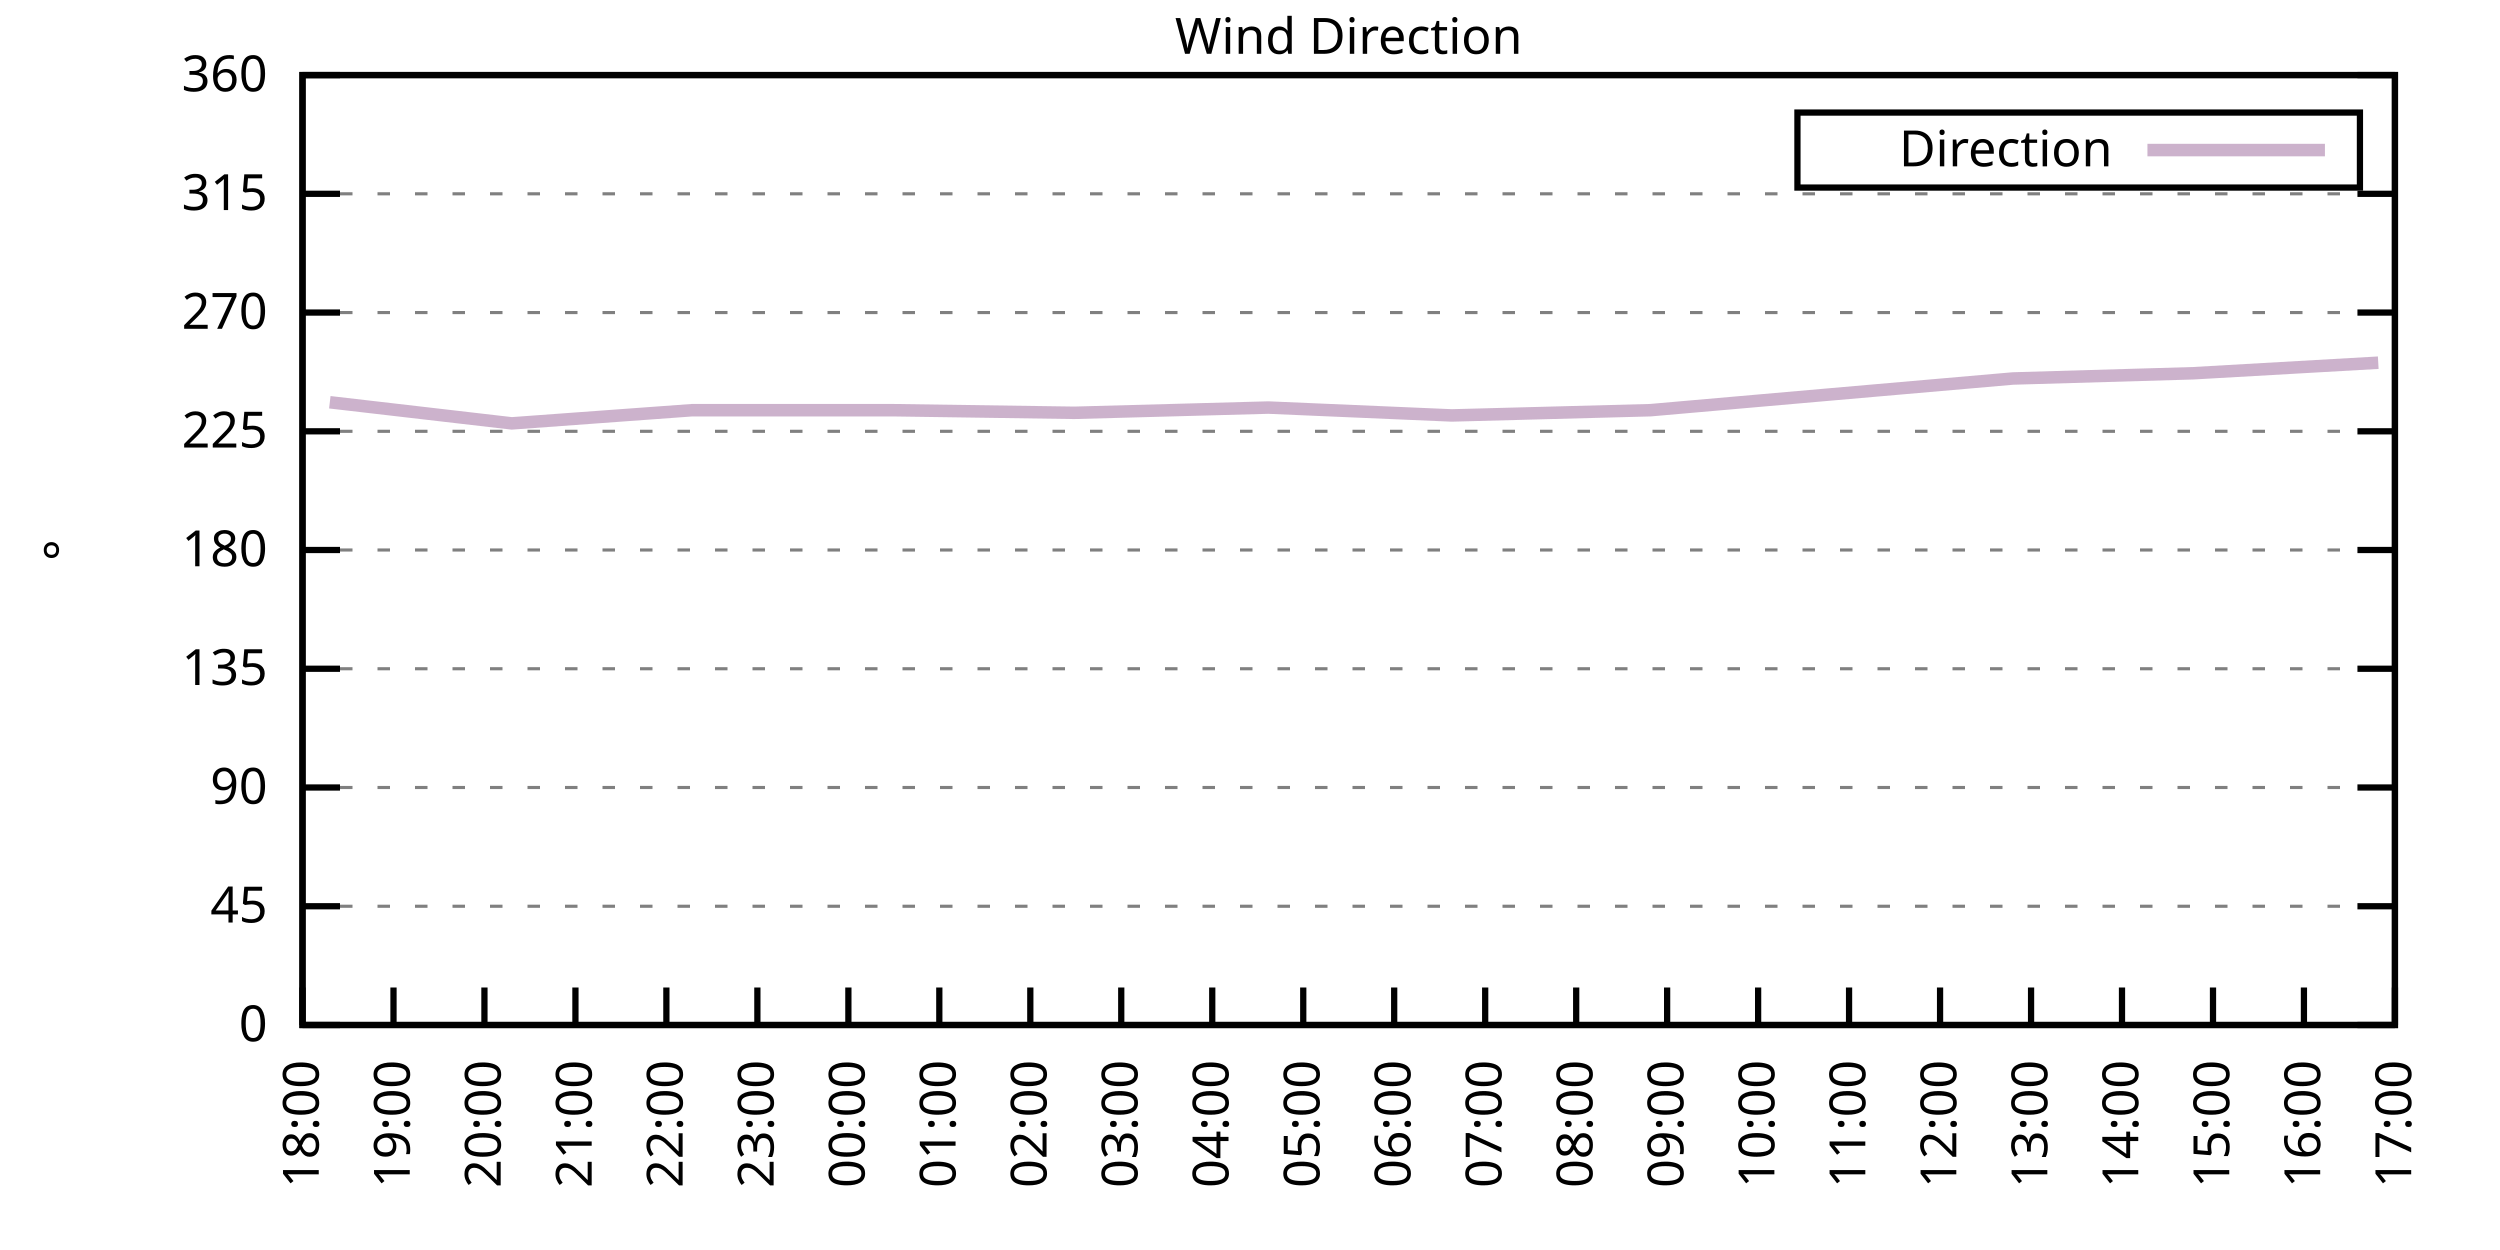
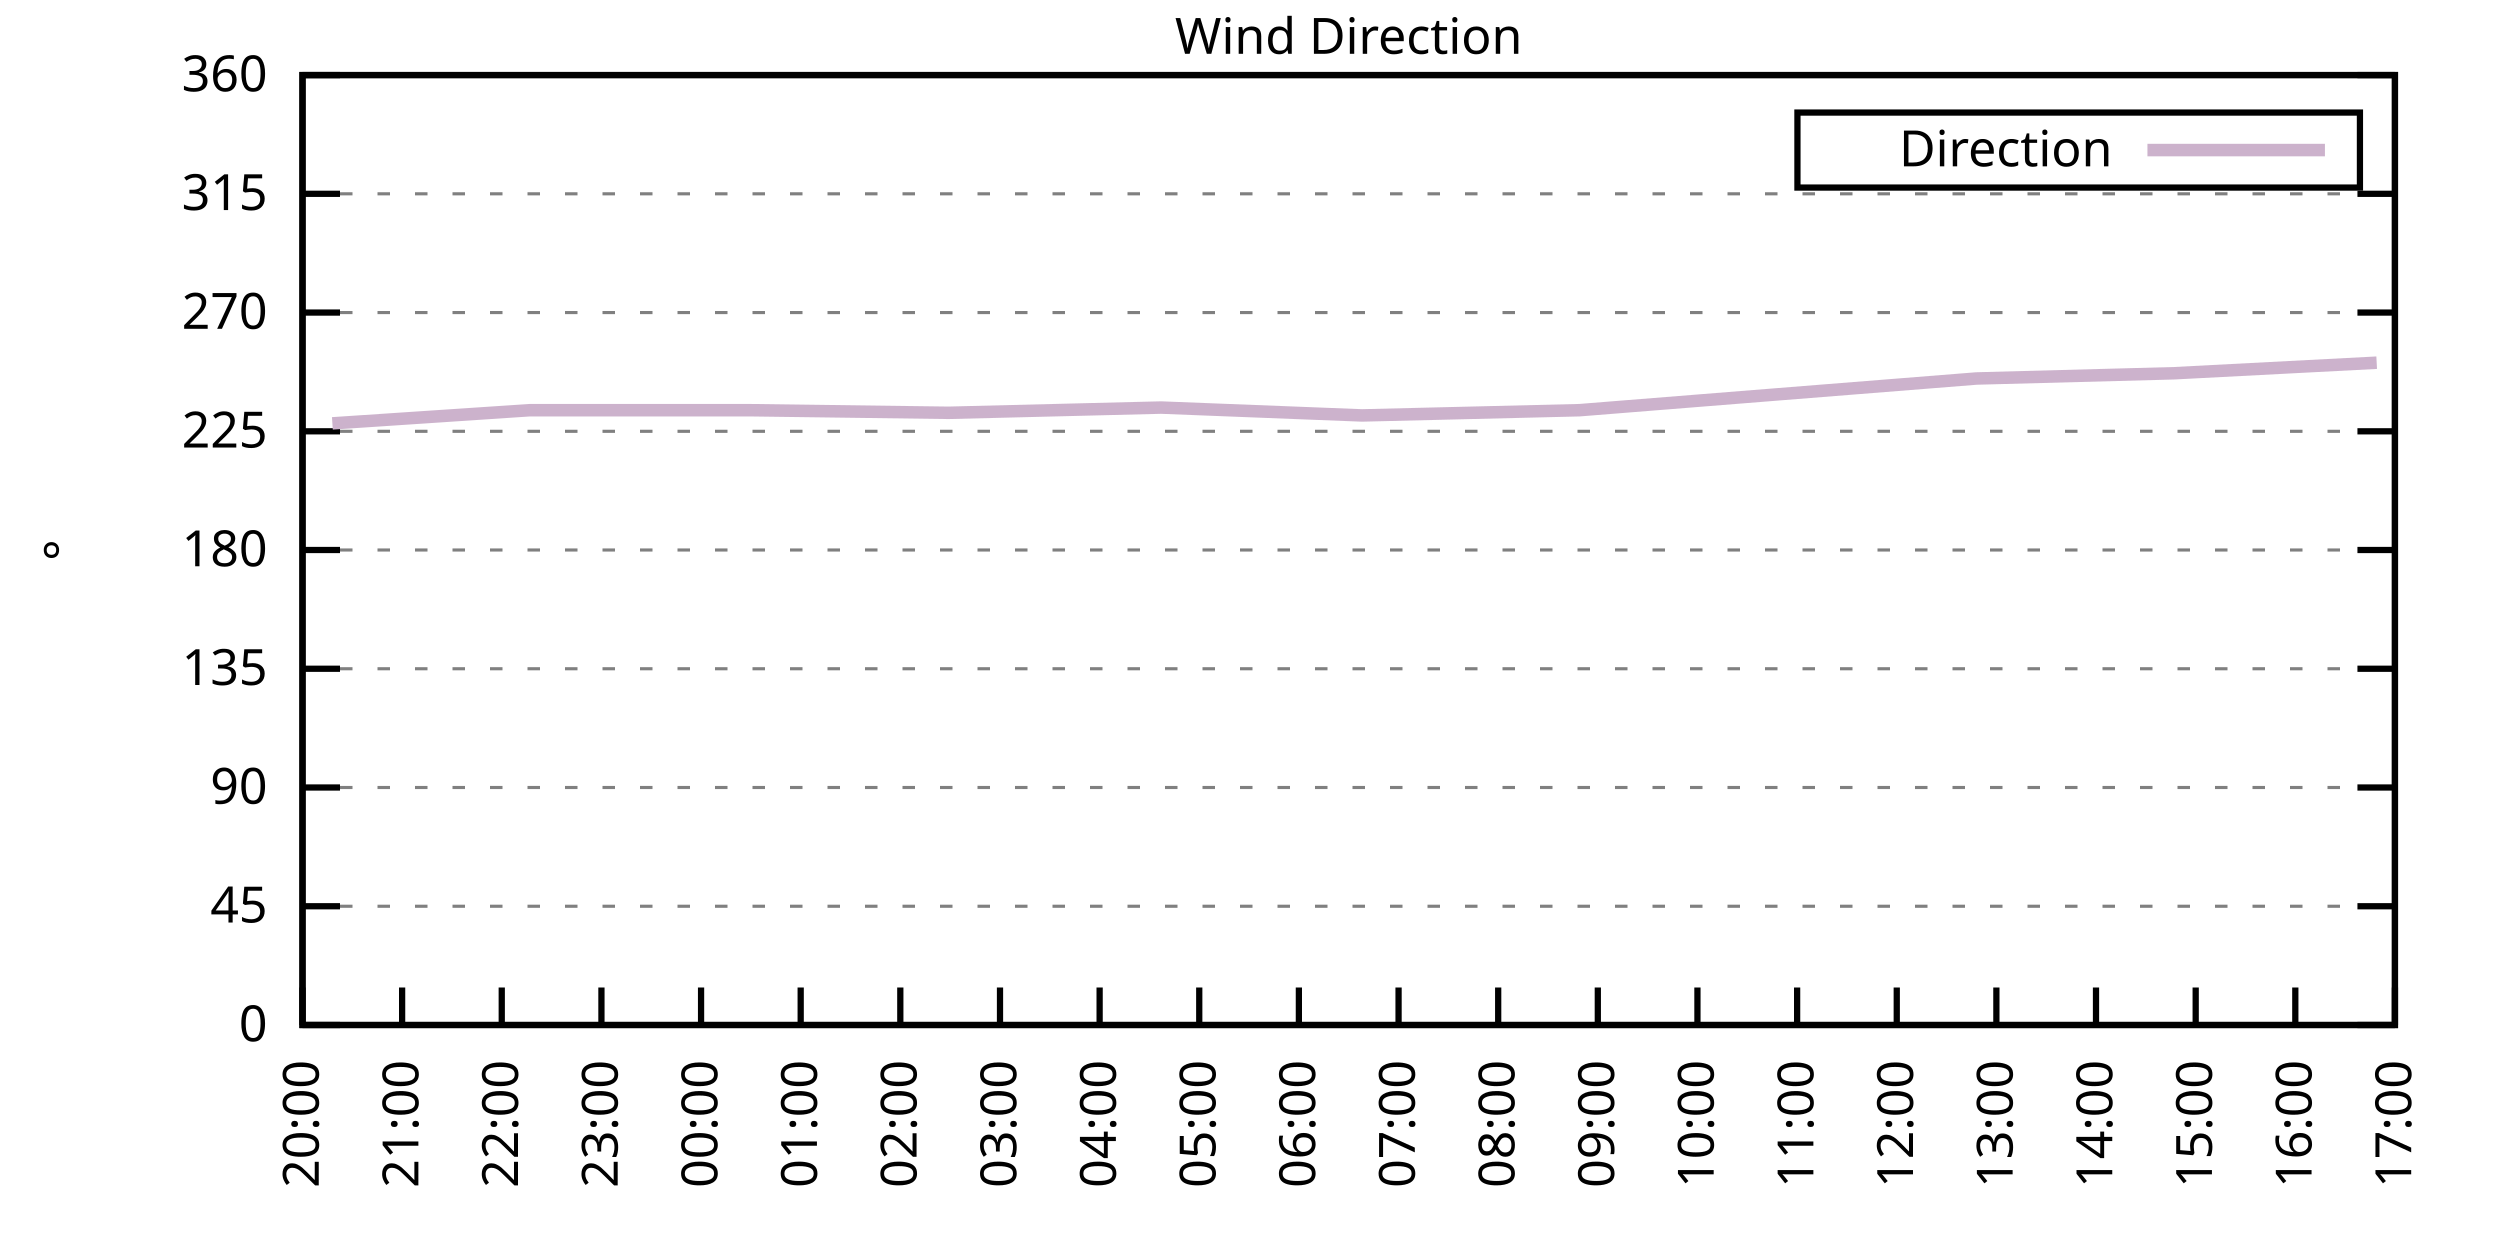
<svg xmlns="http://www.w3.org/2000/svg" xmlns:xlink="http://www.w3.org/1999/xlink" width="400" height="200" viewBox="0 0 400 200">
  <g id="gnuplot_canvas">
    <rect x="0" y="0" width="400" height="200" fill="none" />
    <defs>
      <circle id="gpDot" r="0.5" stroke-width="0.5" stroke="currentColor" />
      <path id="gpPt0" stroke-width="0.333" stroke="currentColor" d="M-1,0 h2 M0,-1 v2" />
      <path id="gpPt1" stroke-width="0.333" stroke="currentColor" d="M-1,-1 L1,1 M1,-1 L-1,1" />
      <path id="gpPt2" stroke-width="0.333" stroke="currentColor" d="M-1,0 L1,0 M0,-1 L0,1 M-1,-1 L1,1 M-1,1 L1,-1" />
      <rect id="gpPt3" stroke-width="0.333" stroke="currentColor" x="-1" y="-1" width="2" height="2" />
      <rect id="gpPt4" stroke-width="0.333" stroke="currentColor" fill="currentColor" x="-1" y="-1" width="2" height="2" />
      <circle id="gpPt5" stroke-width="0.333" stroke="currentColor" cx="0" cy="0" r="1" />
      <use xlink:href="#gpPt5" id="gpPt6" fill="currentColor" stroke="none" />
      <path id="gpPt7" stroke-width="0.333" stroke="currentColor" d="M0,-1.33 L-1.33,0.67 L1.33,0.67 z" />
      <use xlink:href="#gpPt7" id="gpPt8" fill="currentColor" stroke="none" />
      <use xlink:href="#gpPt7" id="gpPt9" stroke="currentColor" transform="rotate(180)" />
      <use xlink:href="#gpPt9" id="gpPt10" fill="currentColor" stroke="none" />
      <use xlink:href="#gpPt3" id="gpPt11" stroke="currentColor" transform="rotate(45)" />
      <use xlink:href="#gpPt11" id="gpPt12" fill="currentColor" stroke="none" />
      <path id="gpPt13" stroke-width="0.333" stroke="currentColor" d="M0,1.330 L1.265,0.411 L0.782,-1.067 L-0.782,-1.076 L-1.265,0.411 z" />
      <use xlink:href="#gpPt13" id="gpPt14" fill="currentColor" stroke="none" />
      <filter id="textbox" filterUnits="objectBoundingBox" x="0" y="0" height="1" width="1">
        <feFlood flood-color="white" flood-opacity="1" result="bgnd" />
        <feComposite in="SourceGraphic" in2="bgnd" operator="atop" />
      </filter>
      <filter id="greybox" filterUnits="objectBoundingBox" x="0" y="0" height="1" width="1">
        <feFlood flood-color="lightgrey" flood-opacity="1" result="grey" />
        <feComposite in="SourceGraphic" in2="grey" operator="atop" />
      </filter>
    </defs>
    <g fill="none" color="white" stroke="currentColor" stroke-width="1.00" stroke-linecap="butt" stroke-linejoin="miter">
</g>
    <g fill="none" color="black" stroke="currentColor" stroke-width="1.00" stroke-linecap="butt" stroke-linejoin="miter">
      <g stroke="none" shape-rendering="crispEdges">
        <polygon fill="rgb(255, 255, 255)" points="48.40,164.00 383.18,164.00 383.18,12.02 48.40,12.02 " />
      </g>
    </g>
    <g fill="none" color="black" stroke="currentColor" stroke-width="1.00" stroke-linecap="butt" stroke-linejoin="miter">
</g>
    <g fill="none" color="black" stroke="black" stroke-width="0.50" stroke-linecap="butt" stroke-linejoin="miter">
</g>
    <g fill="none" color="gray" stroke="currentColor" stroke-width="0.50" stroke-linecap="butt" stroke-linejoin="miter">
      <path stroke="gray" stroke-dasharray="2,4" class="gridline" d="M48.40,164.00 L383.19,164.00  " />
    </g>
    <g fill="none" color="gray" stroke="gray" stroke-width="1.00" stroke-linecap="butt" stroke-linejoin="miter">
</g>
    <g fill="none" color="black" stroke="currentColor" stroke-width="1.00" stroke-linecap="butt" stroke-linejoin="miter">
      <path stroke="black" d="M48.40,164.00 L54.40,164.00 M383.19,164.00 L377.19,164.00  " />
      <g transform="translate(42.80,166.60)" stroke="none" fill="black" font-family="Sans" font-size="8.00" text-anchor="end">
        <text>
          <tspan font-family="Sans"> 0</tspan>
        </text>
      </g>
    </g>
    <g fill="none" color="black" stroke="currentColor" stroke-width="1.00" stroke-linecap="butt" stroke-linejoin="miter">
</g>
    <g fill="none" color="black" stroke="black" stroke-width="0.50" stroke-linecap="butt" stroke-linejoin="miter">
</g>
    <g fill="none" color="gray" stroke="currentColor" stroke-width="0.50" stroke-linecap="butt" stroke-linejoin="miter">
      <path stroke="gray" stroke-dasharray="2,4" class="gridline" d="M48.40,145.00 L383.19,145.00  " />
    </g>
    <g fill="none" color="gray" stroke="gray" stroke-width="1.00" stroke-linecap="butt" stroke-linejoin="miter">
</g>
    <g fill="none" color="black" stroke="currentColor" stroke-width="1.00" stroke-linecap="butt" stroke-linejoin="miter">
      <path stroke="black" d="M48.40,145.00 L54.40,145.00 M383.19,145.00 L377.19,145.00  " />
      <g transform="translate(42.80,147.60)" stroke="none" fill="black" font-family="Sans" font-size="8.00" text-anchor="end">
        <text>
          <tspan font-family="Sans"> 45</tspan>
        </text>
      </g>
    </g>
    <g fill="none" color="black" stroke="currentColor" stroke-width="1.00" stroke-linecap="butt" stroke-linejoin="miter">
</g>
    <g fill="none" color="black" stroke="black" stroke-width="0.50" stroke-linecap="butt" stroke-linejoin="miter">
</g>
    <g fill="none" color="gray" stroke="currentColor" stroke-width="0.50" stroke-linecap="butt" stroke-linejoin="miter">
      <path stroke="gray" stroke-dasharray="2,4" class="gridline" d="M48.40,126.00 L383.19,126.00  " />
    </g>
    <g fill="none" color="gray" stroke="gray" stroke-width="1.00" stroke-linecap="butt" stroke-linejoin="miter">
</g>
    <g fill="none" color="black" stroke="currentColor" stroke-width="1.00" stroke-linecap="butt" stroke-linejoin="miter">
      <path stroke="black" d="M48.40,126.00 L54.40,126.00 M383.19,126.00 L377.19,126.00  " />
      <g transform="translate(42.80,128.60)" stroke="none" fill="black" font-family="Sans" font-size="8.00" text-anchor="end">
        <text>
          <tspan font-family="Sans"> 90</tspan>
        </text>
      </g>
    </g>
    <g fill="none" color="black" stroke="currentColor" stroke-width="1.00" stroke-linecap="butt" stroke-linejoin="miter">
</g>
    <g fill="none" color="black" stroke="black" stroke-width="0.50" stroke-linecap="butt" stroke-linejoin="miter">
</g>
    <g fill="none" color="gray" stroke="currentColor" stroke-width="0.50" stroke-linecap="butt" stroke-linejoin="miter">
      <path stroke="gray" stroke-dasharray="2,4" class="gridline" d="M48.40,107.00 L383.19,107.00  " />
    </g>
    <g fill="none" color="gray" stroke="gray" stroke-width="1.00" stroke-linecap="butt" stroke-linejoin="miter">
</g>
    <g fill="none" color="black" stroke="currentColor" stroke-width="1.00" stroke-linecap="butt" stroke-linejoin="miter">
      <path stroke="black" d="M48.40,107.00 L54.40,107.00 M383.19,107.00 L377.19,107.00  " />
      <g transform="translate(42.80,109.60)" stroke="none" fill="black" font-family="Sans" font-size="8.00" text-anchor="end">
        <text>
          <tspan font-family="Sans"> 135</tspan>
        </text>
      </g>
    </g>
    <g fill="none" color="black" stroke="currentColor" stroke-width="1.00" stroke-linecap="butt" stroke-linejoin="miter">
</g>
    <g fill="none" color="black" stroke="black" stroke-width="0.50" stroke-linecap="butt" stroke-linejoin="miter">
</g>
    <g fill="none" color="gray" stroke="currentColor" stroke-width="0.50" stroke-linecap="butt" stroke-linejoin="miter">
      <path stroke="gray" stroke-dasharray="2,4" class="gridline" d="M48.40,88.00 L383.19,88.00  " />
    </g>
    <g fill="none" color="gray" stroke="gray" stroke-width="1.00" stroke-linecap="butt" stroke-linejoin="miter">
</g>
    <g fill="none" color="black" stroke="currentColor" stroke-width="1.00" stroke-linecap="butt" stroke-linejoin="miter">
      <path stroke="black" d="M48.40,88.00 L54.40,88.00 M383.19,88.00 L377.19,88.00  " />
      <g transform="translate(42.80,90.60)" stroke="none" fill="black" font-family="Sans" font-size="8.00" text-anchor="end">
        <text>
          <tspan font-family="Sans"> 180</tspan>
        </text>
      </g>
    </g>
    <g fill="none" color="black" stroke="currentColor" stroke-width="1.00" stroke-linecap="butt" stroke-linejoin="miter">
</g>
    <g fill="none" color="black" stroke="black" stroke-width="0.50" stroke-linecap="butt" stroke-linejoin="miter">
</g>
    <g fill="none" color="gray" stroke="currentColor" stroke-width="0.50" stroke-linecap="butt" stroke-linejoin="miter">
      <path stroke="gray" stroke-dasharray="2,4" class="gridline" d="M48.40,69.01 L383.19,69.01  " />
    </g>
    <g fill="none" color="gray" stroke="gray" stroke-width="1.00" stroke-linecap="butt" stroke-linejoin="miter">
</g>
    <g fill="none" color="black" stroke="currentColor" stroke-width="1.00" stroke-linecap="butt" stroke-linejoin="miter">
      <path stroke="black" d="M48.40,69.01 L54.40,69.01 M383.19,69.01 L377.19,69.01  " />
      <g transform="translate(42.80,71.61)" stroke="none" fill="black" font-family="Sans" font-size="8.00" text-anchor="end">
        <text>
          <tspan font-family="Sans"> 225</tspan>
        </text>
      </g>
    </g>
    <g fill="none" color="black" stroke="currentColor" stroke-width="1.00" stroke-linecap="butt" stroke-linejoin="miter">
</g>
    <g fill="none" color="black" stroke="black" stroke-width="0.50" stroke-linecap="butt" stroke-linejoin="miter">
</g>
    <g fill="none" color="gray" stroke="currentColor" stroke-width="0.50" stroke-linecap="butt" stroke-linejoin="miter">
      <path stroke="gray" stroke-dasharray="2,4" class="gridline" d="M48.40,50.01 L383.19,50.01  " />
    </g>
    <g fill="none" color="gray" stroke="gray" stroke-width="1.00" stroke-linecap="butt" stroke-linejoin="miter">
</g>
    <g fill="none" color="black" stroke="currentColor" stroke-width="1.00" stroke-linecap="butt" stroke-linejoin="miter">
      <path stroke="black" d="M48.40,50.01 L54.40,50.01 M383.19,50.01 L377.19,50.01  " />
      <g transform="translate(42.80,52.61)" stroke="none" fill="black" font-family="Sans" font-size="8.00" text-anchor="end">
        <text>
          <tspan font-family="Sans"> 270</tspan>
        </text>
      </g>
    </g>
    <g fill="none" color="black" stroke="currentColor" stroke-width="1.00" stroke-linecap="butt" stroke-linejoin="miter">
</g>
    <g fill="none" color="black" stroke="black" stroke-width="0.50" stroke-linecap="butt" stroke-linejoin="miter">
</g>
    <g fill="none" color="gray" stroke="currentColor" stroke-width="0.50" stroke-linecap="butt" stroke-linejoin="miter">
      <path stroke="gray" stroke-dasharray="2,4" class="gridline" d="M48.40,31.01 L383.19,31.01  " />
    </g>
    <g fill="none" color="gray" stroke="gray" stroke-width="1.00" stroke-linecap="butt" stroke-linejoin="miter">
</g>
    <g fill="none" color="black" stroke="currentColor" stroke-width="1.00" stroke-linecap="butt" stroke-linejoin="miter">
      <path stroke="black" d="M48.40,31.01 L54.40,31.01 M383.19,31.01 L377.19,31.01  " />
      <g transform="translate(42.80,33.61)" stroke="none" fill="black" font-family="Sans" font-size="8.00" text-anchor="end">
        <text>
          <tspan font-family="Sans"> 315</tspan>
        </text>
      </g>
    </g>
    <g fill="none" color="black" stroke="currentColor" stroke-width="1.00" stroke-linecap="butt" stroke-linejoin="miter">
</g>
    <g fill="none" color="black" stroke="black" stroke-width="0.50" stroke-linecap="butt" stroke-linejoin="miter">
</g>
    <g fill="none" color="gray" stroke="currentColor" stroke-width="0.50" stroke-linecap="butt" stroke-linejoin="miter">
      <path stroke="gray" stroke-dasharray="2,4" class="gridline" d="M48.40,12.01 L383.19,12.01  " />
    </g>
    <g fill="none" color="gray" stroke="gray" stroke-width="1.00" stroke-linecap="butt" stroke-linejoin="miter">
</g>
    <g fill="none" color="black" stroke="currentColor" stroke-width="1.00" stroke-linecap="butt" stroke-linejoin="miter">
      <path stroke="black" d="M48.40,12.01 L54.40,12.01 M383.19,12.01 L377.19,12.01  " />
      <g transform="translate(42.80,14.61)" stroke="none" fill="black" font-family="Sans" font-size="8.00" text-anchor="end">
        <text>
          <tspan font-family="Sans"> 360</tspan>
        </text>
      </g>
    </g>
    <g fill="none" color="black" stroke="currentColor" stroke-width="1.00" stroke-linecap="butt" stroke-linejoin="miter">
      <path stroke="black" d="M48.40,164.00 L48.40,158.00  " />
      <g transform="translate(51.00,169.60) rotate(270.00)" stroke="none" fill="black" font-family="Sans" font-size="8.00" text-anchor="end">
        <text>
-           <tspan font-family="Sans">18:00</tspan>
-         </text>
-       </g>
-     </g>
-     <g fill="none" color="black" stroke="currentColor" stroke-width="1.00" stroke-linecap="butt" stroke-linejoin="miter">
-       <path stroke="black" d="M62.96,164.00 L62.96,158.00  " />
-       <g transform="translate(65.56,169.60) rotate(270.00)" stroke="none" fill="black" font-family="Sans" font-size="8.00" text-anchor="end">
-         <text>
-           <tspan font-family="Sans">19:00</tspan>
-         </text>
-       </g>
-     </g>
-     <g fill="none" color="black" stroke="currentColor" stroke-width="1.00" stroke-linecap="butt" stroke-linejoin="miter">
-       <path stroke="black" d="M77.51,164.00 L77.51,158.00  " />
-       <g transform="translate(80.11,169.60) rotate(270.00)" stroke="none" fill="black" font-family="Sans" font-size="8.00" text-anchor="end">
-         <text>
          <tspan font-family="Sans">20:00</tspan>
        </text>
      </g>
    </g>
    <g fill="none" color="black" stroke="currentColor" stroke-width="1.00" stroke-linecap="butt" stroke-linejoin="miter">
-       <path stroke="black" d="M92.07,164.00 L92.07,158.00  " />
-       <g transform="translate(94.67,169.60) rotate(270.00)" stroke="none" fill="black" font-family="Sans" font-size="8.00" text-anchor="end">
+       <path stroke="black" d="M64.34,164.00 L64.34,158.00  " />
+       <g transform="translate(66.94,169.60) rotate(270.00)" stroke="none" fill="black" font-family="Sans" font-size="8.00" text-anchor="end">
        <text>
          <tspan font-family="Sans">21:00</tspan>
        </text>
      </g>
    </g>
    <g fill="none" color="black" stroke="currentColor" stroke-width="1.00" stroke-linecap="butt" stroke-linejoin="miter">
-       <path stroke="black" d="M106.62,164.00 L106.62,158.00  " />
-       <g transform="translate(109.22,169.60) rotate(270.00)" stroke="none" fill="black" font-family="Sans" font-size="8.00" text-anchor="end">
+       <path stroke="black" d="M80.28,164.00 L80.28,158.00  " />
+       <g transform="translate(82.88,169.60) rotate(270.00)" stroke="none" fill="black" font-family="Sans" font-size="8.00" text-anchor="end">
        <text>
          <tspan font-family="Sans">22:00</tspan>
        </text>
      </g>
    </g>
    <g fill="none" color="black" stroke="currentColor" stroke-width="1.00" stroke-linecap="butt" stroke-linejoin="miter">
-       <path stroke="black" d="M121.18,164.00 L121.18,158.00  " />
-       <g transform="translate(123.78,169.60) rotate(270.00)" stroke="none" fill="black" font-family="Sans" font-size="8.00" text-anchor="end">
+       <path stroke="black" d="M96.23,164.00 L96.23,158.00  " />
+       <g transform="translate(98.83,169.60) rotate(270.00)" stroke="none" fill="black" font-family="Sans" font-size="8.00" text-anchor="end">
        <text>
          <tspan font-family="Sans">23:00</tspan>
        </text>
      </g>
    </g>
    <g fill="none" color="black" stroke="currentColor" stroke-width="1.00" stroke-linecap="butt" stroke-linejoin="miter">
-       <path stroke="black" d="M135.74,164.00 L135.74,158.00  " />
-       <g transform="translate(138.34,169.60) rotate(270.00)" stroke="none" fill="black" font-family="Sans" font-size="8.00" text-anchor="end">
+       <path stroke="black" d="M112.17,164.00 L112.17,158.00  " />
+       <g transform="translate(114.77,169.60) rotate(270.00)" stroke="none" fill="black" font-family="Sans" font-size="8.00" text-anchor="end">
        <text>
          <tspan font-family="Sans">00:00</tspan>
        </text>
      </g>
    </g>
    <g fill="none" color="black" stroke="currentColor" stroke-width="1.00" stroke-linecap="butt" stroke-linejoin="miter">
-       <path stroke="black" d="M150.29,164.00 L150.29,158.00  " />
-       <g transform="translate(152.89,169.60) rotate(270.00)" stroke="none" fill="black" font-family="Sans" font-size="8.00" text-anchor="end">
+       <path stroke="black" d="M128.11,164.00 L128.11,158.00  " />
+       <g transform="translate(130.71,169.60) rotate(270.00)" stroke="none" fill="black" font-family="Sans" font-size="8.00" text-anchor="end">
        <text>
          <tspan font-family="Sans">01:00</tspan>
        </text>
      </g>
    </g>
    <g fill="none" color="black" stroke="currentColor" stroke-width="1.00" stroke-linecap="butt" stroke-linejoin="miter">
-       <path stroke="black" d="M164.85,164.00 L164.85,158.00  " />
-       <g transform="translate(167.45,169.60) rotate(270.00)" stroke="none" fill="black" font-family="Sans" font-size="8.00" text-anchor="end">
+       <path stroke="black" d="M144.05,164.00 L144.05,158.00  " />
+       <g transform="translate(146.65,169.60) rotate(270.00)" stroke="none" fill="black" font-family="Sans" font-size="8.00" text-anchor="end">
        <text>
          <tspan font-family="Sans">02:00</tspan>
        </text>
      </g>
    </g>
    <g fill="none" color="black" stroke="currentColor" stroke-width="1.00" stroke-linecap="butt" stroke-linejoin="miter">
-       <path stroke="black" d="M179.40,164.00 L179.40,158.00  " />
-       <g transform="translate(182.00,169.60) rotate(270.00)" stroke="none" fill="black" font-family="Sans" font-size="8.00" text-anchor="end">
+       <path stroke="black" d="M160.00,164.00 L160.00,158.00  " />
+       <g transform="translate(162.60,169.60) rotate(270.00)" stroke="none" fill="black" font-family="Sans" font-size="8.00" text-anchor="end">
        <text>
          <tspan font-family="Sans">03:00</tspan>
        </text>
      </g>
    </g>
    <g fill="none" color="black" stroke="currentColor" stroke-width="1.00" stroke-linecap="butt" stroke-linejoin="miter">
-       <path stroke="black" d="M193.96,164.00 L193.96,158.00  " />
-       <g transform="translate(196.56,169.60) rotate(270.00)" stroke="none" fill="black" font-family="Sans" font-size="8.00" text-anchor="end">
+       <path stroke="black" d="M175.94,164.00 L175.94,158.00  " />
+       <g transform="translate(178.54,169.60) rotate(270.00)" stroke="none" fill="black" font-family="Sans" font-size="8.00" text-anchor="end">
        <text>
          <tspan font-family="Sans">04:00</tspan>
        </text>
      </g>
    </g>
    <g fill="none" color="black" stroke="currentColor" stroke-width="1.00" stroke-linecap="butt" stroke-linejoin="miter">
-       <path stroke="black" d="M208.52,164.00 L208.52,158.00  " />
-       <g transform="translate(211.12,169.60) rotate(270.00)" stroke="none" fill="black" font-family="Sans" font-size="8.00" text-anchor="end">
+       <path stroke="black" d="M191.88,164.00 L191.88,158.00  " />
+       <g transform="translate(194.48,169.60) rotate(270.00)" stroke="none" fill="black" font-family="Sans" font-size="8.00" text-anchor="end">
        <text>
          <tspan font-family="Sans">05:00</tspan>
        </text>
      </g>
    </g>
    <g fill="none" color="black" stroke="currentColor" stroke-width="1.00" stroke-linecap="butt" stroke-linejoin="miter">
-       <path stroke="black" d="M223.07,164.00 L223.07,158.00  " />
-       <g transform="translate(225.67,169.60) rotate(270.00)" stroke="none" fill="black" font-family="Sans" font-size="8.00" text-anchor="end">
+       <path stroke="black" d="M207.82,164.00 L207.82,158.00  " />
+       <g transform="translate(210.42,169.60) rotate(270.00)" stroke="none" fill="black" font-family="Sans" font-size="8.00" text-anchor="end">
        <text>
          <tspan font-family="Sans">06:00</tspan>
        </text>
      </g>
    </g>
    <g fill="none" color="black" stroke="currentColor" stroke-width="1.00" stroke-linecap="butt" stroke-linejoin="miter">
-       <path stroke="black" d="M237.63,164.00 L237.63,158.00  " />
-       <g transform="translate(240.23,169.60) rotate(270.00)" stroke="none" fill="black" font-family="Sans" font-size="8.00" text-anchor="end">
+       <path stroke="black" d="M223.77,164.00 L223.77,158.00  " />
+       <g transform="translate(226.37,169.60) rotate(270.00)" stroke="none" fill="black" font-family="Sans" font-size="8.00" text-anchor="end">
        <text>
          <tspan font-family="Sans">07:00</tspan>
        </text>
      </g>
    </g>
    <g fill="none" color="black" stroke="currentColor" stroke-width="1.00" stroke-linecap="butt" stroke-linejoin="miter">
-       <path stroke="black" d="M252.19,164.00 L252.19,158.00  " />
-       <g transform="translate(254.79,169.60) rotate(270.00)" stroke="none" fill="black" font-family="Sans" font-size="8.00" text-anchor="end">
+       <path stroke="black" d="M239.71,164.00 L239.71,158.00  " />
+       <g transform="translate(242.31,169.60) rotate(270.00)" stroke="none" fill="black" font-family="Sans" font-size="8.00" text-anchor="end">
        <text>
          <tspan font-family="Sans">08:00</tspan>
        </text>
      </g>
    </g>
    <g fill="none" color="black" stroke="currentColor" stroke-width="1.00" stroke-linecap="butt" stroke-linejoin="miter">
-       <path stroke="black" d="M266.74,164.00 L266.74,158.00  " />
-       <g transform="translate(269.34,169.60) rotate(270.00)" stroke="none" fill="black" font-family="Sans" font-size="8.00" text-anchor="end">
+       <path stroke="black" d="M255.65,164.00 L255.65,158.00  " />
+       <g transform="translate(258.25,169.60) rotate(270.00)" stroke="none" fill="black" font-family="Sans" font-size="8.00" text-anchor="end">
        <text>
          <tspan font-family="Sans">09:00</tspan>
        </text>
      </g>
    </g>
    <g fill="none" color="black" stroke="currentColor" stroke-width="1.00" stroke-linecap="butt" stroke-linejoin="miter">
-       <path stroke="black" d="M281.30,164.00 L281.30,158.00  " />
-       <g transform="translate(283.90,169.60) rotate(270.00)" stroke="none" fill="black" font-family="Sans" font-size="8.00" text-anchor="end">
+       <path stroke="black" d="M271.59,164.00 L271.59,158.00  " />
+       <g transform="translate(274.19,169.60) rotate(270.00)" stroke="none" fill="black" font-family="Sans" font-size="8.00" text-anchor="end">
        <text>
          <tspan font-family="Sans">10:00</tspan>
        </text>
      </g>
    </g>
    <g fill="none" color="black" stroke="currentColor" stroke-width="1.00" stroke-linecap="butt" stroke-linejoin="miter">
-       <path stroke="black" d="M295.85,164.00 L295.85,158.00  " />
-       <g transform="translate(298.45,169.60) rotate(270.00)" stroke="none" fill="black" font-family="Sans" font-size="8.00" text-anchor="end">
+       <path stroke="black" d="M287.54,164.00 L287.54,158.00  " />
+       <g transform="translate(290.14,169.60) rotate(270.00)" stroke="none" fill="black" font-family="Sans" font-size="8.00" text-anchor="end">
        <text>
          <tspan font-family="Sans">11:00</tspan>
        </text>
      </g>
    </g>
    <g fill="none" color="black" stroke="currentColor" stroke-width="1.00" stroke-linecap="butt" stroke-linejoin="miter">
-       <path stroke="black" d="M310.41,164.00 L310.41,158.00  " />
-       <g transform="translate(313.01,169.60) rotate(270.00)" stroke="none" fill="black" font-family="Sans" font-size="8.00" text-anchor="end">
+       <path stroke="black" d="M303.48,164.00 L303.48,158.00  " />
+       <g transform="translate(306.08,169.60) rotate(270.00)" stroke="none" fill="black" font-family="Sans" font-size="8.00" text-anchor="end">
        <text>
          <tspan font-family="Sans">12:00</tspan>
        </text>
      </g>
    </g>
    <g fill="none" color="black" stroke="currentColor" stroke-width="1.00" stroke-linecap="butt" stroke-linejoin="miter">
-       <path stroke="black" d="M324.97,164.00 L324.97,158.00  " />
-       <g transform="translate(327.57,169.60) rotate(270.00)" stroke="none" fill="black" font-family="Sans" font-size="8.00" text-anchor="end">
+       <path stroke="black" d="M319.42,164.00 L319.42,158.00  " />
+       <g transform="translate(322.02,169.60) rotate(270.00)" stroke="none" fill="black" font-family="Sans" font-size="8.00" text-anchor="end">
        <text>
          <tspan font-family="Sans">13:00</tspan>
        </text>
      </g>
    </g>
    <g fill="none" color="black" stroke="currentColor" stroke-width="1.00" stroke-linecap="butt" stroke-linejoin="miter">
-       <path stroke="black" d="M339.52,164.00 L339.52,158.00  " />
-       <g transform="translate(342.12,169.60) rotate(270.00)" stroke="none" fill="black" font-family="Sans" font-size="8.00" text-anchor="end">
+       <path stroke="black" d="M335.36,164.00 L335.36,158.00  " />
+       <g transform="translate(337.96,169.60) rotate(270.00)" stroke="none" fill="black" font-family="Sans" font-size="8.00" text-anchor="end">
        <text>
          <tspan font-family="Sans">14:00</tspan>
        </text>
      </g>
    </g>
    <g fill="none" color="black" stroke="currentColor" stroke-width="1.00" stroke-linecap="butt" stroke-linejoin="miter">
-       <path stroke="black" d="M354.08,164.00 L354.08,158.00  " />
-       <g transform="translate(356.68,169.60) rotate(270.00)" stroke="none" fill="black" font-family="Sans" font-size="8.00" text-anchor="end">
+       <path stroke="black" d="M351.31,164.00 L351.31,158.00  " />
+       <g transform="translate(353.91,169.60) rotate(270.00)" stroke="none" fill="black" font-family="Sans" font-size="8.00" text-anchor="end">
        <text>
          <tspan font-family="Sans">15:00</tspan>
        </text>
      </g>
    </g>
    <g fill="none" color="black" stroke="currentColor" stroke-width="1.00" stroke-linecap="butt" stroke-linejoin="miter">
-       <path stroke="black" d="M368.63,164.00 L368.63,158.00  " />
-       <g transform="translate(371.23,169.60) rotate(270.00)" stroke="none" fill="black" font-family="Sans" font-size="8.00" text-anchor="end">
+       <path stroke="black" d="M367.25,164.00 L367.25,158.00  " />
+       <g transform="translate(369.85,169.60) rotate(270.00)" stroke="none" fill="black" font-family="Sans" font-size="8.00" text-anchor="end">
        <text>
          <tspan font-family="Sans">16:00</tspan>
        </text>
      </g>
    </g>
    <g fill="none" color="black" stroke="currentColor" stroke-width="1.00" stroke-linecap="butt" stroke-linejoin="miter">
      <path stroke="black" d="M383.19,164.00 L383.19,158.00  " />
      <g transform="translate(385.79,169.60) rotate(270.00)" stroke="none" fill="black" font-family="Sans" font-size="8.00" text-anchor="end">
        <text>
          <tspan font-family="Sans">17:00</tspan>
        </text>
      </g>
    </g>
    <g fill="none" color="black" stroke="currentColor" stroke-width="1.00" stroke-linecap="butt" stroke-linejoin="miter">
</g>
    <g fill="none" color="black" stroke="currentColor" stroke-width="1.00" stroke-linecap="butt" stroke-linejoin="miter">
      <path stroke="black" d="M48.40,12.01 L48.40,164.00 L383.19,164.00 L383.19,12.01 L48.40,12.01 Z  " />
    </g>
    <g fill="none" color="black" stroke="currentColor" stroke-width="1.00" stroke-linecap="butt" stroke-linejoin="miter">
</g>
    <g fill="none" color="black" stroke="currentColor" stroke-width="1.00" stroke-linecap="butt" stroke-linejoin="miter">
      <path stroke="black" d="M287.59,30.01 L287.59,18.01 L377.59,18.01 L377.59,30.01 L287.59,30.01 Z  " />
    </g>
    <g id="Wind_direction_plot_1">
      <g fill="none" color="white" stroke="black" stroke-width="2.00" stroke-linecap="butt" stroke-linejoin="miter">
</g>
      <g fill="none" color="black" stroke="currentColor" stroke-width="2.00" stroke-linecap="butt" stroke-linejoin="miter">
        <g transform="translate(337.99,26.61)" stroke="none" fill="black" font-family="Sans" font-size="8.00" text-anchor="end">
          <text>
            <tspan font-family="Sans">Direction</tspan>
          </text>
        </g>
      </g>
      <g fill="none" color="black" stroke="currentColor" stroke-width="2.00" stroke-linecap="butt" stroke-linejoin="miter">
-         <path stroke="rgb(204, 178, 204)" d="M343.59,24.01 L371.99,24.01 M52.77,64.36 L81.88,67.74 L110.75,65.63 L142.77,65.63 L171.88,66.05 L202.94,65.21   L232.29,66.47 L264.07,65.63 L292.94,63.10 L322.05,60.56 L350.92,59.72 L380.52,58.03  " />
+         <path stroke="rgb(204, 178, 204)" d="M343.59,24.01 L371.99,24.01 M53.18,67.74 L84.80,65.63 L119.88,65.63 L151.76,66.05 L185.77,65.21 L217.92,66.47   L252.73,65.63 L284.35,63.10 L316.23,60.56 L347.85,59.72 L380.27,58.03  " />
      </g>
    </g>
    <g fill="none" color="black" stroke="currentColor" stroke-width="2.00" stroke-linecap="butt" stroke-linejoin="miter">
</g>
    <g fill="none" color="black" stroke="black" stroke-width="1.00" stroke-linecap="butt" stroke-linejoin="miter">
</g>
    <g fill="none" color="black" stroke="currentColor" stroke-width="1.00" stroke-linecap="butt" stroke-linejoin="miter">
      <path stroke="black" d="M48.40,12.01 L48.40,164.00 L383.19,164.00 L383.19,12.01 L48.40,12.01 Z  " />
      <g transform="translate(12.80,88.01) rotate(270.00)" stroke="none" fill="black" font-family="Sans" font-size="8.00" text-anchor="middle">
        <text>
          <tspan font-family="Sans">°</tspan>
        </text>
      </g>
    </g>
    <g fill="none" color="black" stroke="currentColor" stroke-width="1.00" stroke-linecap="butt" stroke-linejoin="miter">
</g>
    <g fill="none" color="black" stroke="currentColor" stroke-width="1.00" stroke-linecap="butt" stroke-linejoin="miter">
      <g transform="translate(215.79,8.61)" stroke="none" fill="black" font-family="Sans" font-size="8.00" text-anchor="middle">
        <text>
          <tspan font-family="Sans">Wind Direction</tspan>
        </text>
      </g>
    </g>
    <g fill="none" color="black" stroke="currentColor" stroke-width="1.00" stroke-linecap="butt" stroke-linejoin="miter">
</g>
  </g>
</svg>
